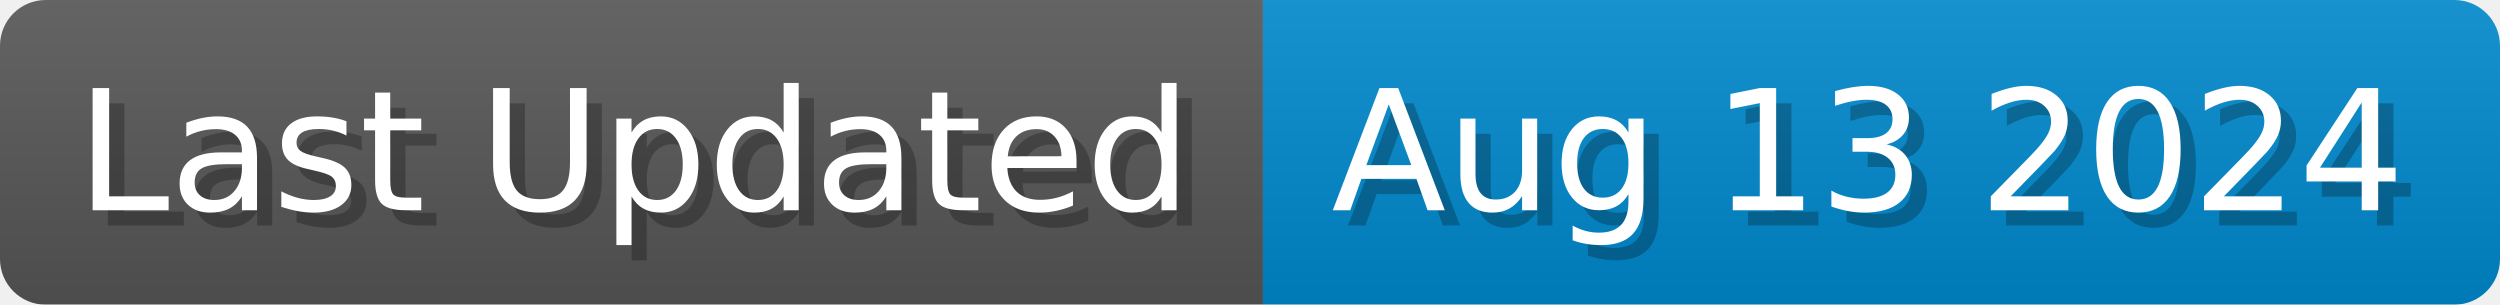
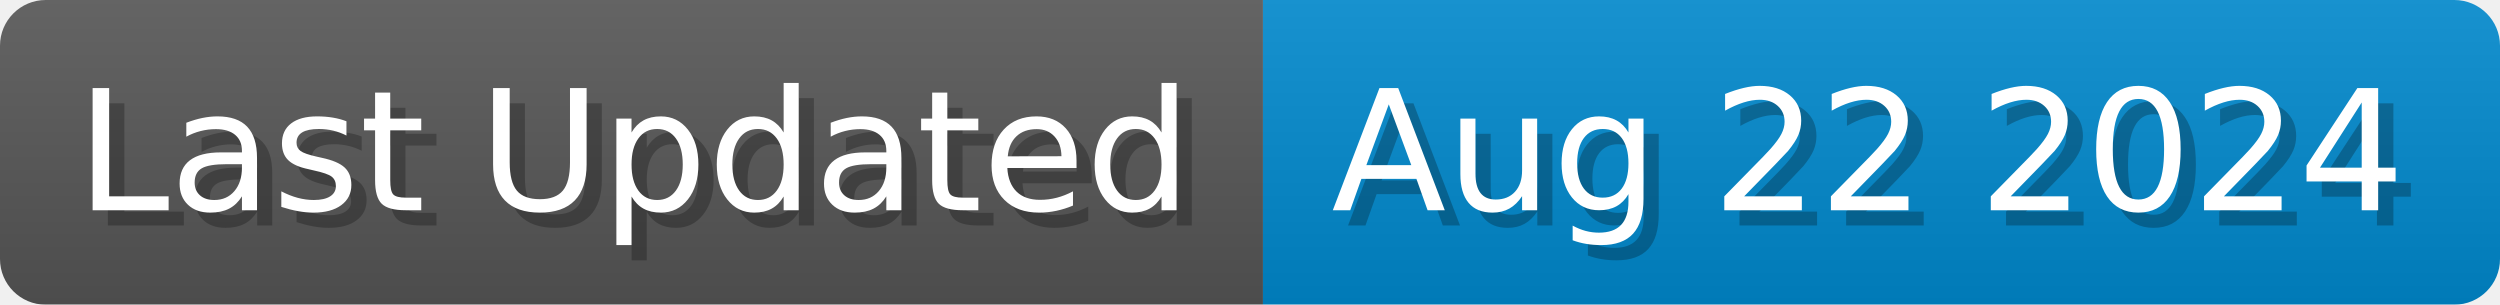
<svg xmlns="http://www.w3.org/2000/svg" width="164.1" height="20" viewBox="0 0 1641 200">
  <linearGradient id="a" x2="0" y2="100%">
    <stop offset="0" stop-opacity=".1" stop-color="#EEE" />
    <stop offset="1" stop-opacity=".1" />
  </linearGradient>
  <mask id="m">
    <rect width="1641" height="200" rx="30" fill="#FFF" />
  </mask>
  <g mask="url(#m)">
    <rect width="829" height="200" fill="#555" />
    <rect width="812" height="200" fill="#08C" x="829" />
    <rect width="1641" height="200" fill="url(#a)" />
  </g>
  <g fill="#fff" text-anchor="start" font-family="Verdana,DejaVu Sans,sans-serif" font-size="110">
    <text x="60" y="148" textLength="729" fill="#000" opacity="0.25">Last Updated</text>
    <text x="50" y="138" textLength="729">Last Updated</text>
-     <text x="884" y="148" textLength="712" fill="#000" opacity="0.25">Aug 13 2024</text>
-     <text x="874" y="138" textLength="712">Aug 13 2024</text>
+     <text x="884" y="148" textLength="712" fill="#000" opacity="0.25">Aug 22 2024</text>
+     <text x="874" y="138" textLength="712">Aug 22 2024</text>
  </g>
</svg>
